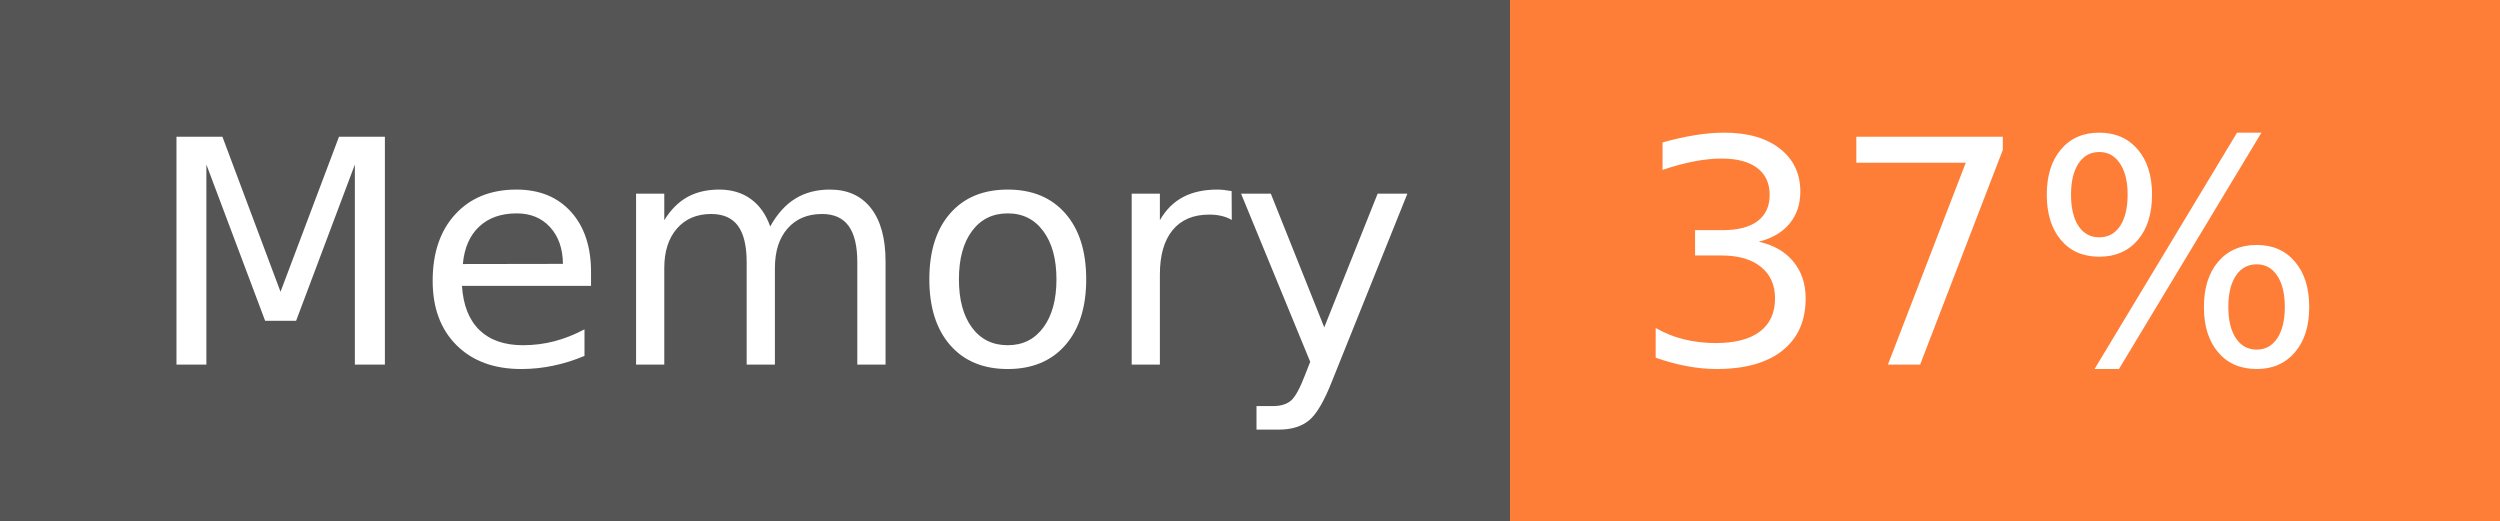
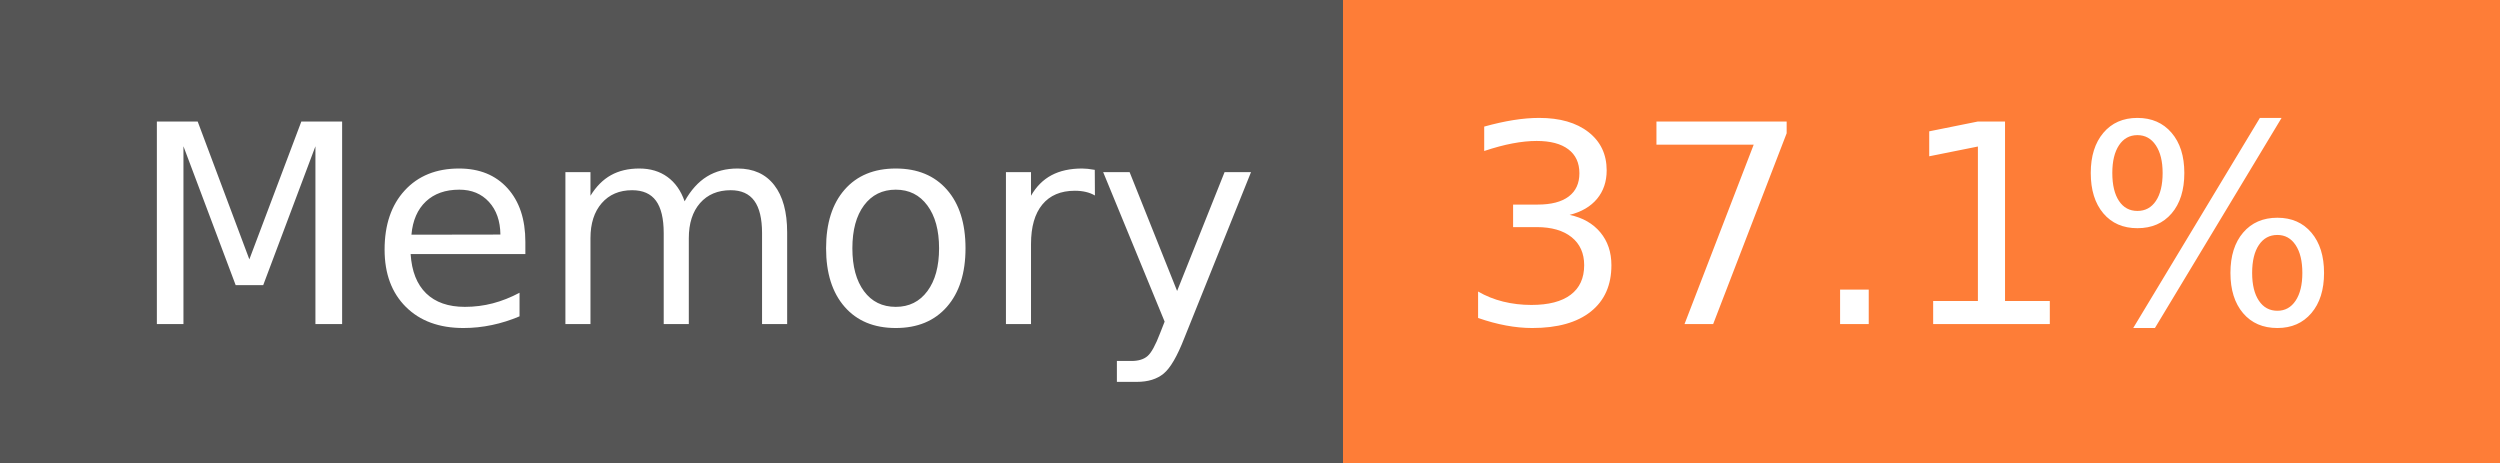
- <svg xmlns="http://www.w3.org/2000/svg" width="96" height="20" role="img" aria-label="Memory: 37%">
+ <svg xmlns="http://www.w3.org/2000/svg" width="108" height="20" role="img" aria-label="Memory: 37.1%">
  <g shape-rendering="crispEdges">
    <rect width="58" height="20" fill="#555" />
-     <rect x="58" width="38" height="20" fill="#fe7d37" />
+     <rect x="58" width="50" height="20" fill="#fe7d37" />
  </g>
  <g fill="#fff" text-anchor="middle" font-family="Verdana,Geneva,DejaVu Sans,sans-serif" text-rendering="geometricPrecision" font-size="120">
    <text x="300" y="140" transform="scale(.1)" fill="#fff" textLength="466">Memory</text>
-     <text x="760" y="140" transform="scale(.1)" fill="#fff" textLength="276">37%</text>
+     <text x="820" y="140" transform="scale(.1)" fill="#fff" textLength="390">37.1%</text>
  </g>
</svg>
